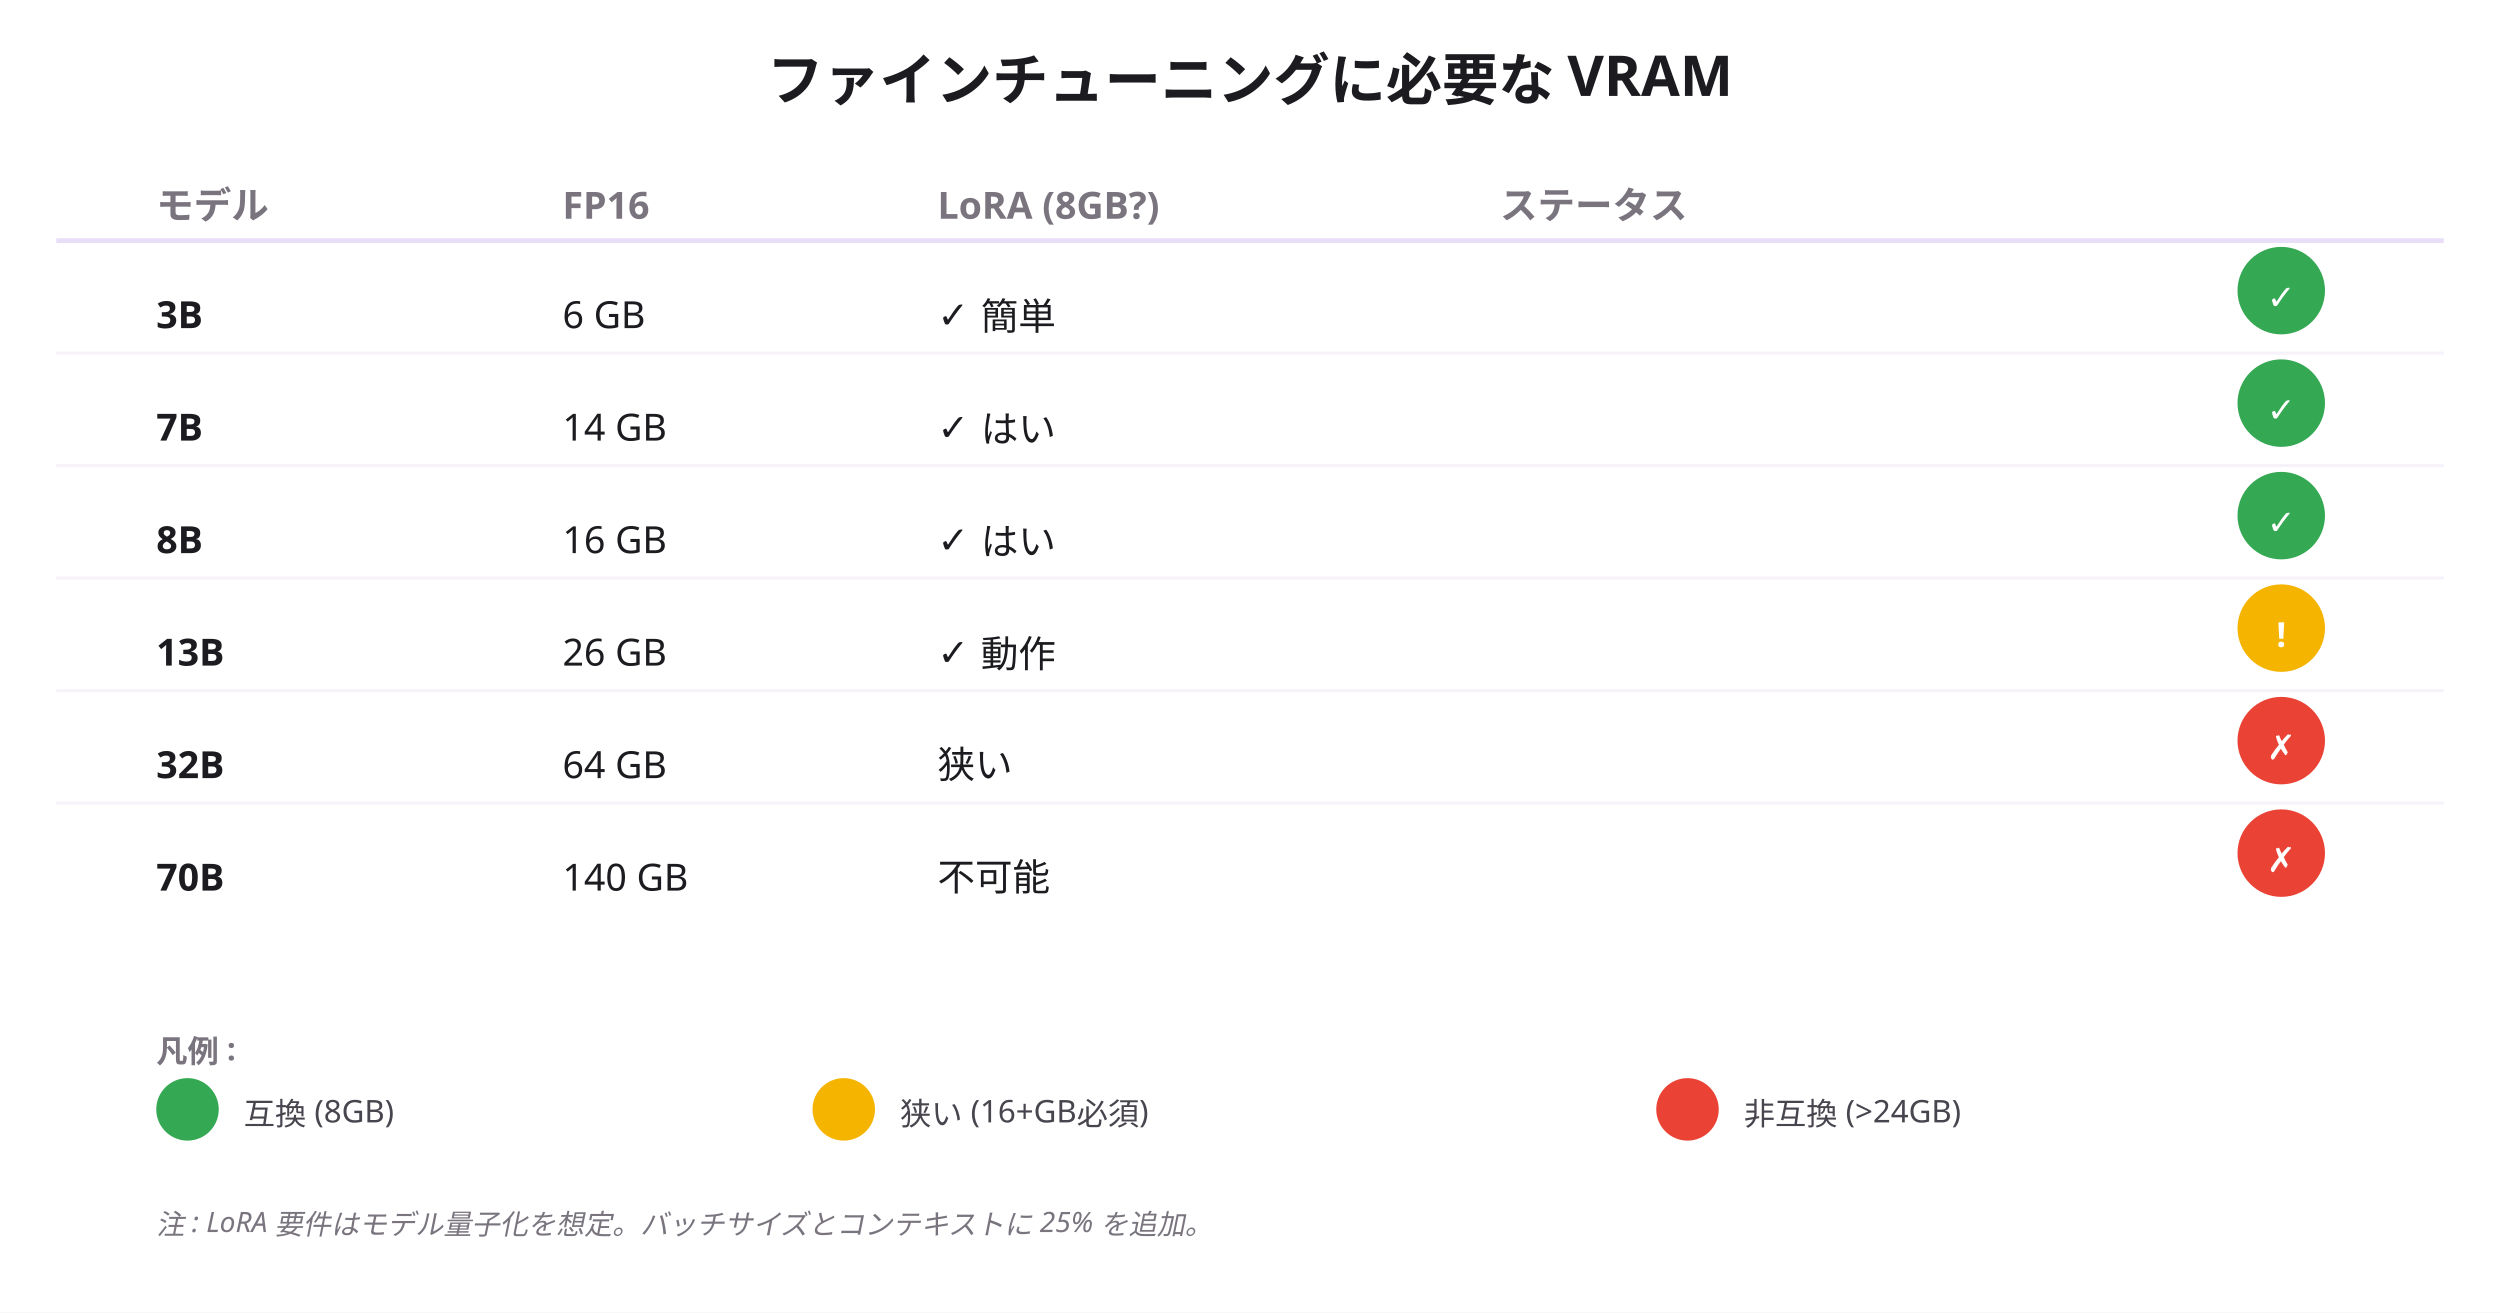
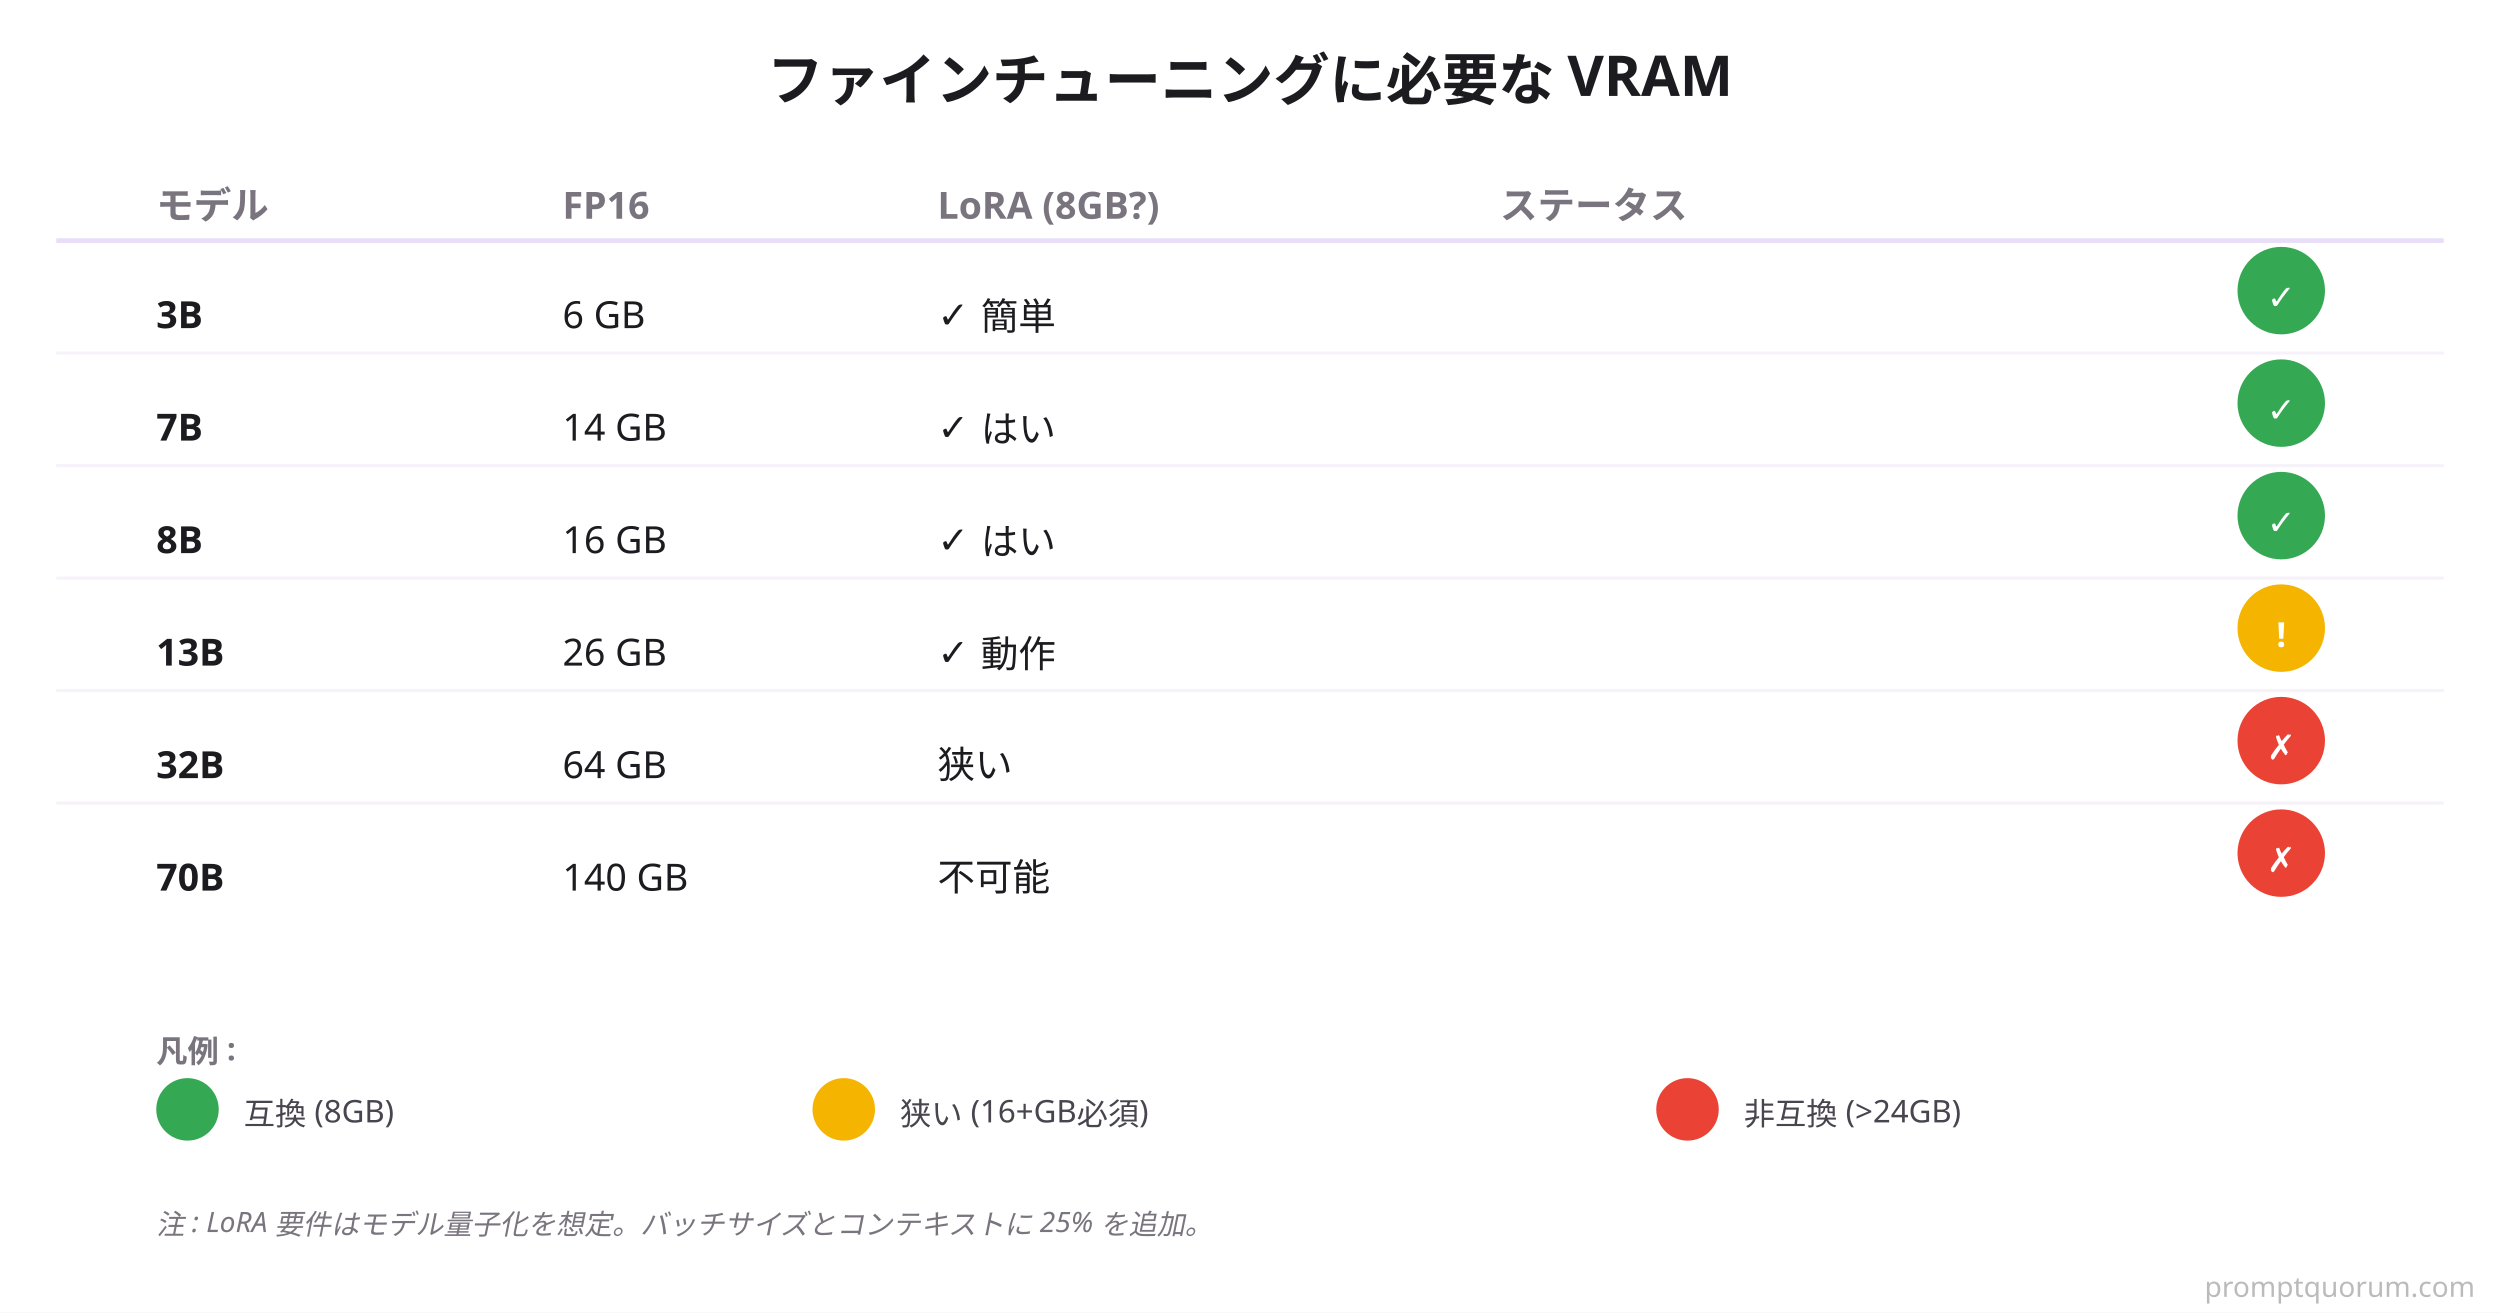
<svg xmlns="http://www.w3.org/2000/svg" viewBox="0 0 800 420">
  <rect width="800" height="420" fill="#FFFFFF" />
  <text x="400" y="32" font-size="18" font-weight="700" fill="#1C1B1F" text-anchor="middle" font-family="system-ui, 'Noto Sans JP'">ファインチューニングに必要な VRAM</text>
  <text x="50" y="70" font-weight="700" fill="#79747E" font-family="system-ui, 'Noto Sans JP'" font-size="12">モデル</text>
  <text x="180" y="70" font-weight="700" fill="#79747E" font-family="system-ui" font-size="12">FP16</text>
  <text x="300" y="70" font-weight="700" fill="#79747E" font-family="system-ui, 'Noto Sans JP'" font-size="12">LoRA (8GB?)</text>
  <text x="480" y="70" font-weight="700" fill="#79747E" font-family="system-ui, 'Noto Sans JP'" font-size="12">ステータス</text>
  <line x1="18" y1="77" x2="782" y2="77" stroke="#E8DEF8" stroke-width="1.5" />
  <text x="50" y="105" font-weight="600" fill="#1C1B1F" font-family="'SF Mono', Monaco" font-size="12">3B</text>
  <text x="180" y="105" font-size="12" fill="#1C1B1F" font-family="'SF Mono', Monaco">6 GB</text>
  <text x="300" y="105" font-size="12" fill="#1C1B1F" font-family="system-ui, 'Noto Sans JP'">✓ 簡単</text>
  <circle cx="730" cy="93" r="14" fill="#34A853" />
  <text x="730" y="99" font-size="11" font-weight="700" fill="#FFFFFF" text-anchor="middle" font-family="system-ui">✓</text>
  <line x1="18" y1="113" x2="782" y2="113" stroke="#F7F2FA" stroke-width="1" />
  <text x="50" y="141" font-weight="600" fill="#1C1B1F" font-family="'SF Mono', Monaco" font-size="12">7B</text>
  <text x="180" y="141" font-size="12" fill="#1C1B1F" font-family="'SF Mono', Monaco">14 GB</text>
  <text x="300" y="141" font-size="12" fill="#1C1B1F" font-family="system-ui, 'Noto Sans JP'">✓ はい</text>
  <circle cx="730" cy="129" r="14" fill="#34A853" />
  <text x="730" y="135" font-size="11" font-weight="700" fill="#FFFFFF" text-anchor="middle" font-family="system-ui">✓</text>
  <line x1="18" y1="149" x2="782" y2="149" stroke="#F7F2FA" stroke-width="1" />
  <text x="50" y="177" font-weight="600" fill="#1C1B1F" font-family="'SF Mono', Monaco" font-size="12">8B</text>
  <text x="180" y="177" font-size="12" fill="#1C1B1F" font-family="'SF Mono', Monaco">16 GB</text>
  <text x="300" y="177" font-size="12" fill="#1C1B1F" font-family="system-ui, 'Noto Sans JP'">✓ はい</text>
  <circle cx="730" cy="165" r="14" fill="#34A853" />
  <text x="730" y="171" font-size="11" font-weight="700" fill="#FFFFFF" text-anchor="middle" font-family="system-ui">✓</text>
  <line x1="18" y1="185" x2="782" y2="185" stroke="#F7F2FA" stroke-width="1" />
  <text x="50" y="213" font-weight="600" fill="#1C1B1F" font-family="'SF Mono', Monaco" font-size="12">13B</text>
  <text x="180" y="213" font-size="12" fill="#1C1B1F" font-family="'SF Mono', Monaco">26 GB</text>
  <text x="300" y="213" font-size="12" fill="#1C1B1F" font-family="system-ui, 'Noto Sans JP'">✓ 動作</text>
  <circle cx="730" cy="201" r="14" fill="#F4B400" />
  <text x="730" y="207" font-size="11" font-weight="700" fill="#FFFFFF" text-anchor="middle" font-family="system-ui">!</text>
  <line x1="18" y1="221" x2="782" y2="221" stroke="#F7F2FA" stroke-width="1" />
  <text x="50" y="249" font-weight="600" fill="#1C1B1F" font-family="'SF Mono', Monaco" font-size="12">32B</text>
  <text x="180" y="249" font-size="12" fill="#1C1B1F" font-family="'SF Mono', Monaco">64 GB</text>
  <text x="300" y="249" font-size="12" fill="#1C1B1F" font-family="system-ui, 'Noto Sans JP'">狭い</text>
  <circle cx="730" cy="237" r="14" fill="#EA4335" />
  <text x="730" y="243" font-size="11" font-weight="700" fill="#FFFFFF" text-anchor="middle" font-family="system-ui">✗</text>
  <line x1="18" y1="257" x2="782" y2="257" stroke="#F7F2FA" stroke-width="1" />
  <text x="50" y="285" font-weight="600" fill="#1C1B1F" font-family="'SF Mono', Monaco" font-size="12">70B</text>
  <text x="180" y="285" font-size="12" fill="#1C1B1F" font-family="'SF Mono', Monaco">140 GB</text>
  <text x="300" y="285" font-size="12" fill="#1C1B1F" font-family="system-ui, 'Noto Sans JP'">不可能</text>
  <circle cx="730" cy="273" r="14" fill="#EA4335" />
  <text x="730" y="279" font-size="11" font-weight="700" fill="#FFFFFF" text-anchor="middle" font-family="system-ui">✗</text>
  <text x="50" y="340" font-size="10" font-weight="600" fill="#79747E" font-family="system-ui, 'Noto Sans JP'">凡例 :</text>
  <circle cx="60" cy="355" r="10" fill="#34A853" />
  <text x="78" y="360" font-size="10" fill="#49454F" font-family="system-ui, 'Noto Sans JP'">互換 (8GB)</text>
  <circle cx="270" cy="355" r="10" fill="#F4B400" />
  <text x="288" y="360" font-size="10" fill="#49454F" font-family="system-ui, 'Noto Sans JP'">狭い (16+GB必須)</text>
  <circle cx="540" cy="355" r="10" fill="#EA4335" />
  <text x="558" y="360" font-size="10" fill="#49454F" font-family="system-ui, 'Noto Sans JP'">非互換 (&gt;24GB)</text>
  <text x="50" y="395" font-size="9" fill="#79747E" font-family="system-ui, 'Noto Sans JP'" font-style="italic">注 : LoRA 要件はモデル量子化を想定。バッチサイズとコンテキストに 25% を追加。</text>
+   <text x="792" y="415" font-family="system-ui,sans-serif" font-size="9" fill="#BBBBBB" text-anchor="end">promptquorum.com</text>
</svg>
